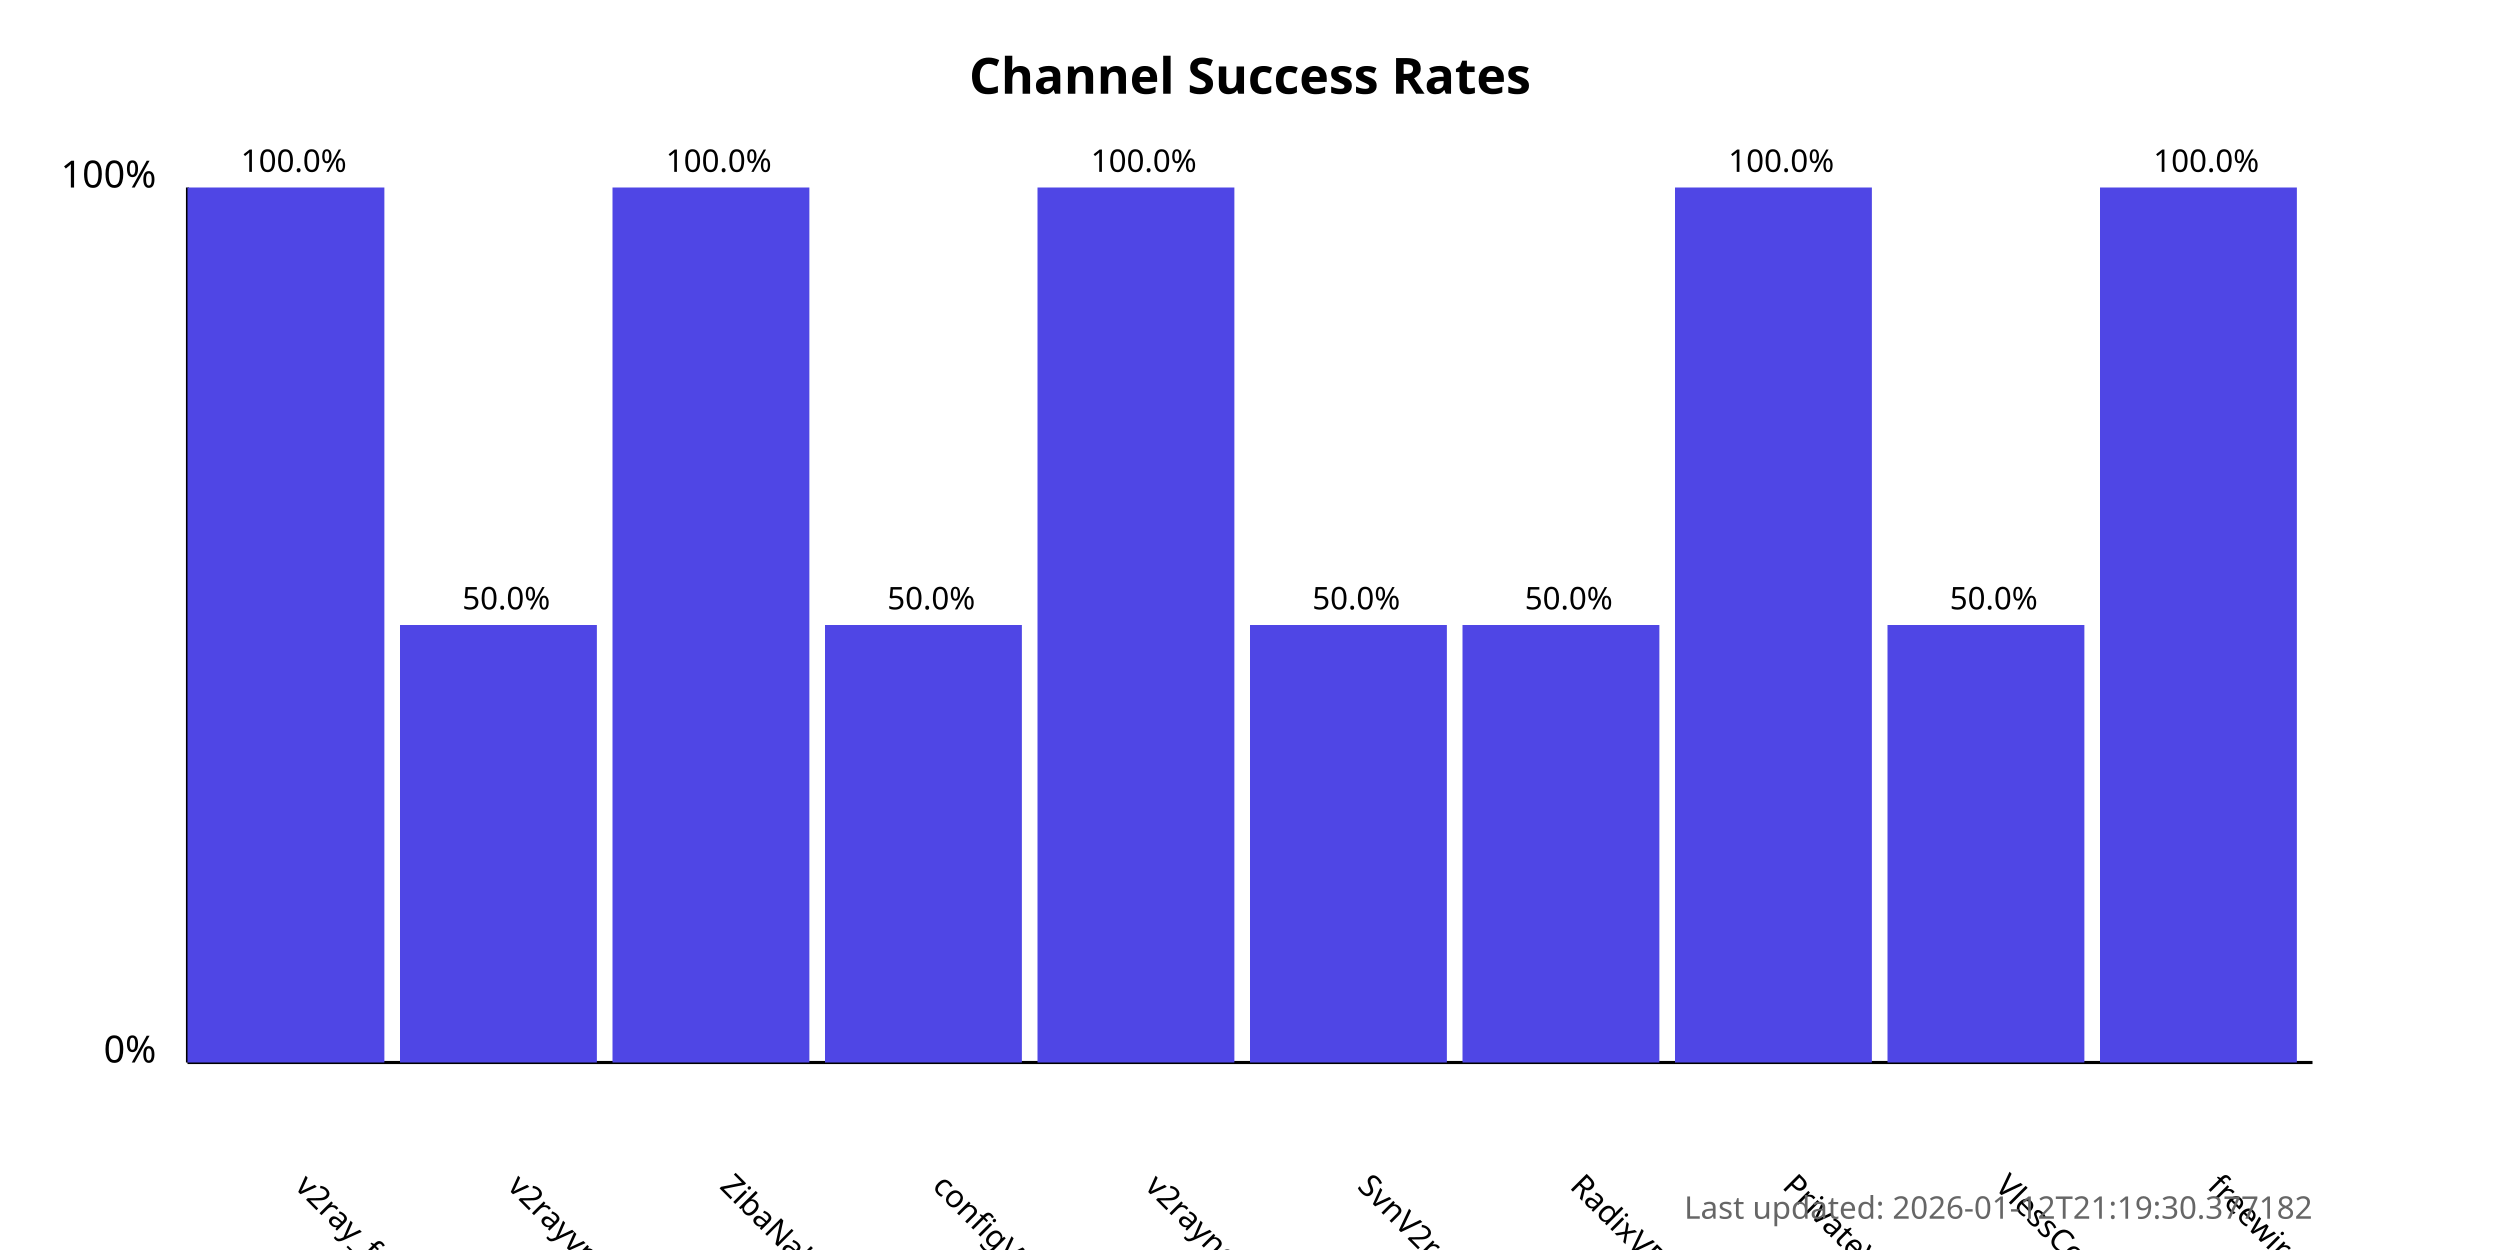
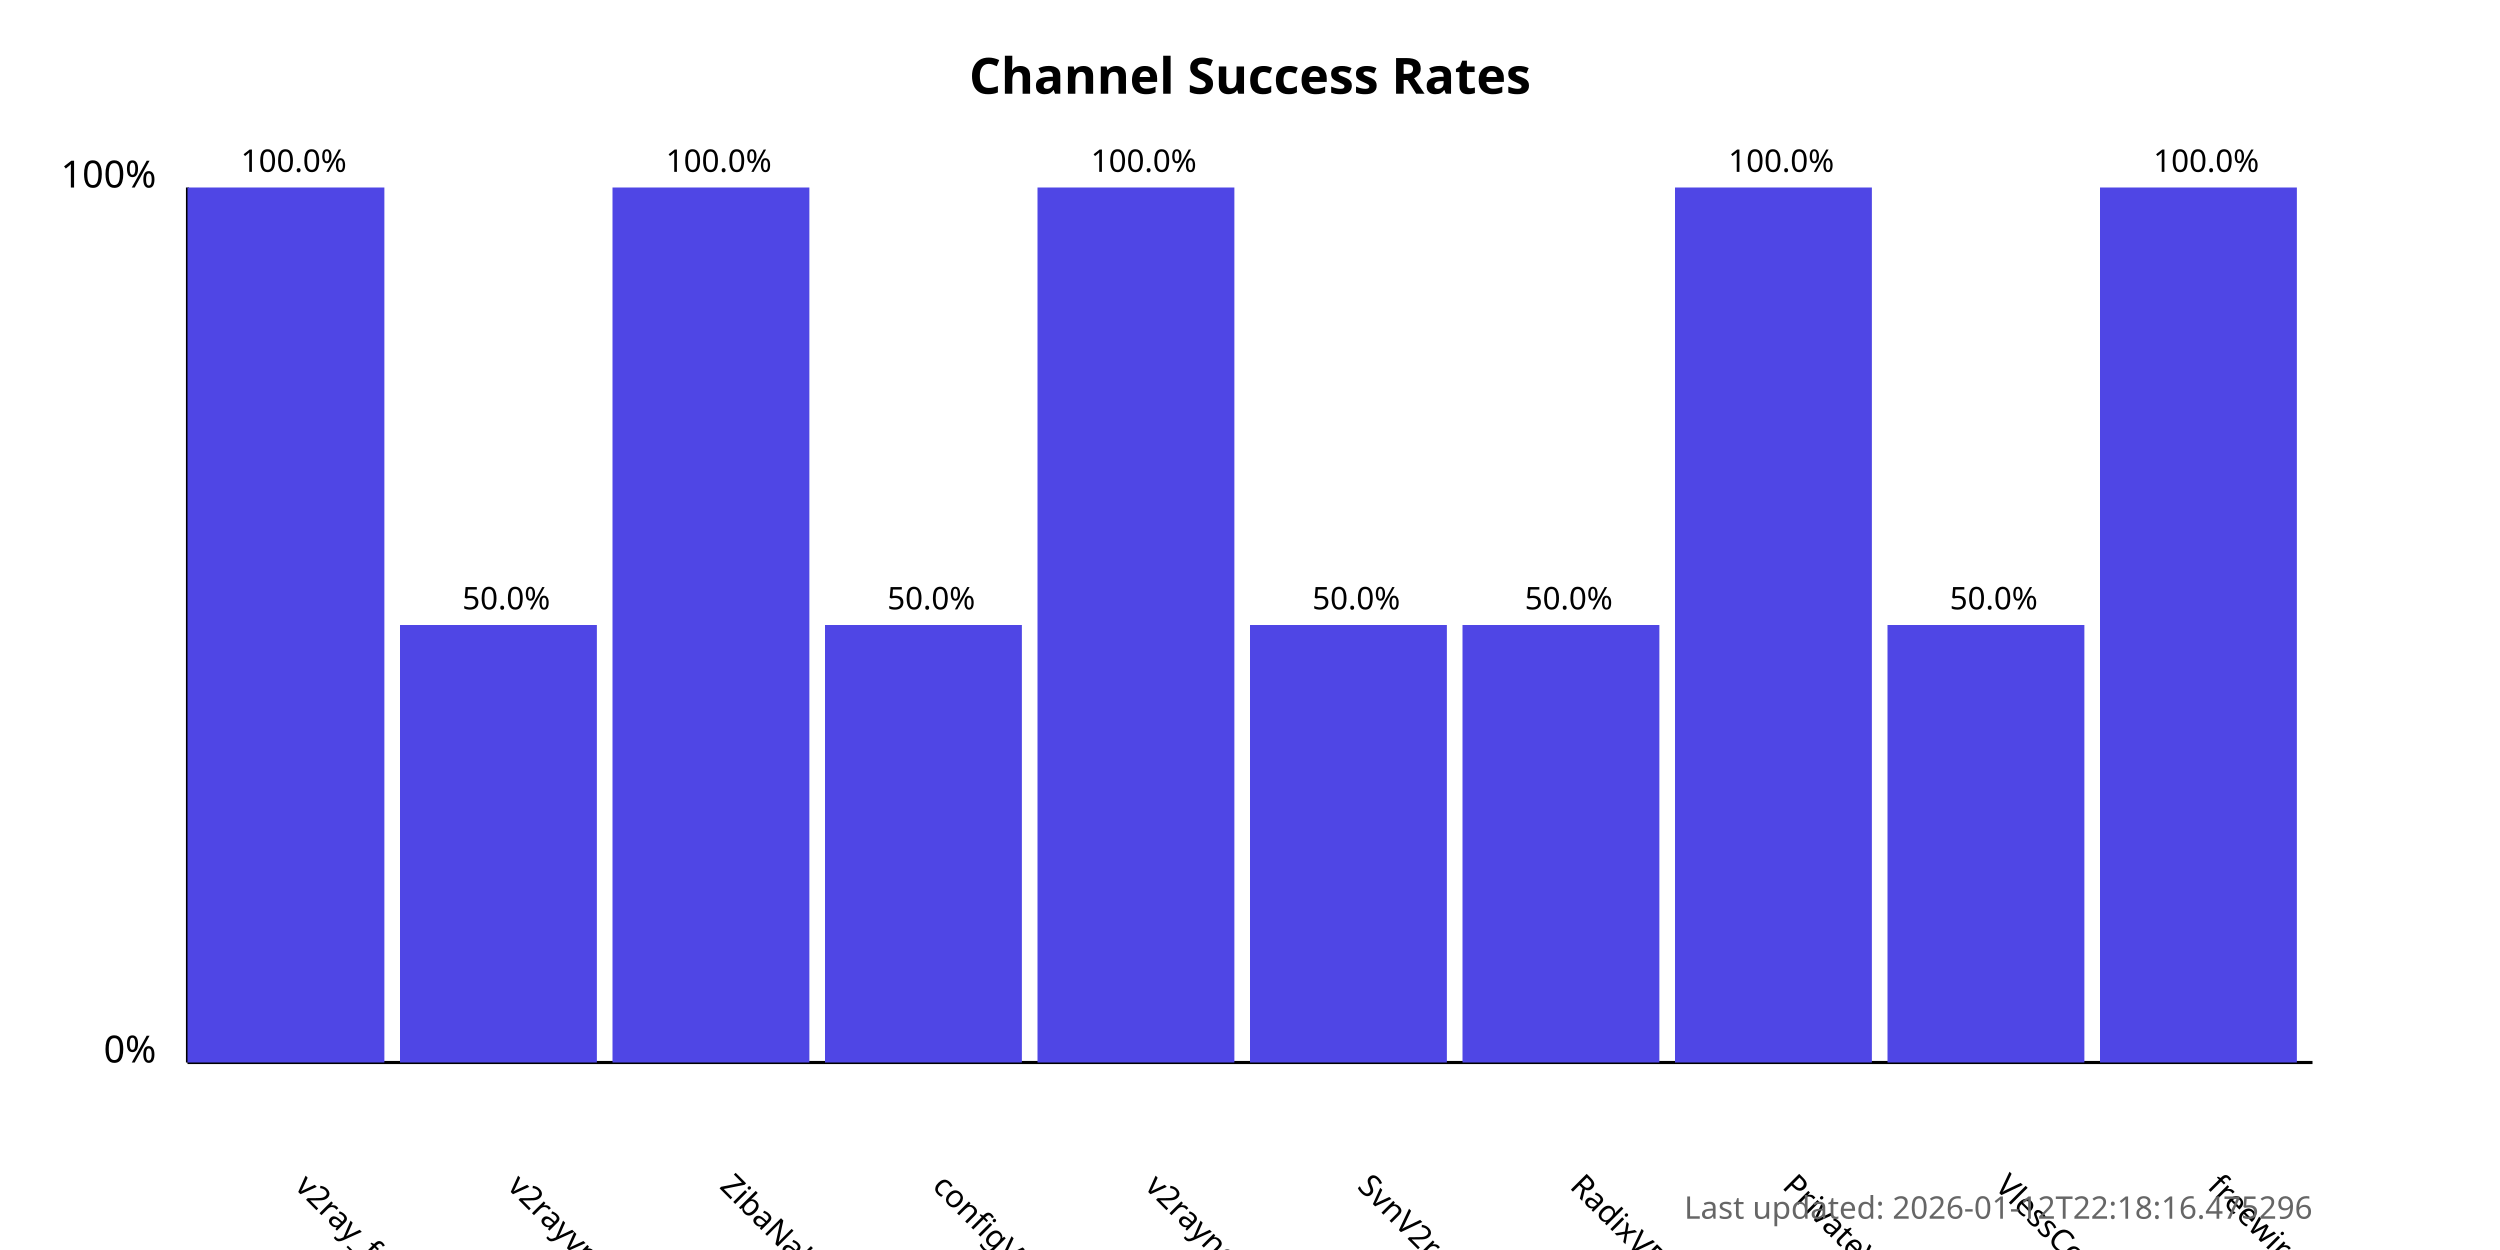
<svg xmlns="http://www.w3.org/2000/svg" width="800" height="400">
  <style>
            .chart-title { font: bold 16px sans-serif; }
            .axis-label { font: 12px sans-serif; }
            .tick-label { font: 10px sans-serif; }
            .bar { fill: #4f46e5; }
            .bar:hover { fill: #6366f1; }
            .timestamp { font: 10px sans-serif; fill: #666; }
        </style>
  <text x="400.0" y="30" text-anchor="middle" class="chart-title">
            Channel Success Rates
        </text>
  <line x1="60" y1="340" x2="60" y2="60" stroke="black" stroke-width="1" />
  <line x1="60" y1="340" x2="740" y2="340" stroke="black" stroke-width="1" />
  <text x="50" y="340" text-anchor="end" class="axis-label">0%</text>
  <text x="50" y="60" text-anchor="end" class="axis-label">100%</text>
  <g>
    <rect x="60" y="60.0" width="63.0" height="280.0" class="bar" />
    <text x="94.0" y="380" transform="rotate(45, 94.0, 380)" text-anchor="start" class="tick-label">
                v2ray_free_conf
            </text>
    <text x="94.0" y="55.0" text-anchor="middle" class="tick-label">
                100.0%
            </text>
  </g>
  <g>
    <rect x="128.0" y="200.0" width="63.0" height="140.0" class="bar" />
    <text x="162.0" y="380" transform="rotate(45, 162.0, 380)" text-anchor="start" class="tick-label">
                v2rayvpno
            </text>
    <text x="162.0" y="195.0" text-anchor="middle" class="tick-label">
                50.0%
            </text>
  </g>
  <g>
    <rect x="196.0" y="60.0" width="63.0" height="280.0" class="bar" />
    <text x="230.0" y="380" transform="rotate(45, 230.0, 380)" text-anchor="start" class="tick-label">
                ZibaNabz
            </text>
    <text x="230.0" y="55.0" text-anchor="middle" class="tick-label">
                100.0%
            </text>
  </g>
  <g>
    <rect x="264.0" y="200.0" width="63.0" height="140.0" class="bar" />
    <text x="298.0" y="380" transform="rotate(45, 298.0, 380)" text-anchor="start" class="tick-label">
                configV2rayForFree
            </text>
    <text x="298.0" y="195.0" text-anchor="middle" class="tick-label">
                50.0%
            </text>
  </g>
  <g>
    <rect x="332.0" y="60.0" width="63.0" height="280.0" class="bar" />
    <text x="366.0" y="380" transform="rotate(45, 366.0, 380)" text-anchor="start" class="tick-label">
                v2rayngvpn
            </text>
    <text x="366.0" y="55.0" text-anchor="middle" class="tick-label">
                100.0%
            </text>
  </g>
  <g>
    <rect x="400.0" y="200.0" width="63.0" height="140.0" class="bar" />
    <text x="434.0" y="380" transform="rotate(45, 434.0, 380)" text-anchor="start" class="tick-label">
                SvnV2ray
            </text>
    <text x="434.0" y="195.0" text-anchor="middle" class="tick-label">
                50.0%
            </text>
  </g>
  <g>
    <rect x="468.0" y="200.0" width="63.0" height="140.0" class="bar" />
    <text x="502.0" y="380" transform="rotate(45, 502.0, 380)" text-anchor="start" class="tick-label">
                RadixVPN
            </text>
    <text x="502.0" y="195.0" text-anchor="middle" class="tick-label">
                50.0%
            </text>
  </g>
  <g>
    <rect x="536.0" y="60.0" width="63.0" height="280.0" class="bar" />
    <text x="570.0" y="380" transform="rotate(45, 570.0, 380)" text-anchor="start" class="tick-label">
                PrivateVPNs
            </text>
    <text x="570.0" y="55.0" text-anchor="middle" class="tick-label">
                100.0%
            </text>
  </g>
  <g>
    <rect x="604.0" y="200.0" width="63.0" height="140.0" class="bar" />
    <text x="638.0" y="380" transform="rotate(45, 638.0, 380)" text-anchor="start" class="tick-label">
                VlessConfig
            </text>
    <text x="638.0" y="195.0" text-anchor="middle" class="tick-label">
                50.0%
            </text>
  </g>
  <g>
    <rect x="672.0" y="60.0" width="63.0" height="280.0" class="bar" />
    <text x="706.0" y="380" transform="rotate(45, 706.0, 380)" text-anchor="start" class="tick-label">
                freewireguard
            </text>
    <text x="706.0" y="55.0" text-anchor="middle" class="tick-label">
                100.0%
            </text>
  </g>
  <text x="740" y="390" text-anchor="end" class="timestamp">
-             Last updated: 2026-01-12T21:19:30.377182
+             Last updated: 2026-01-12T22:18:16.475296
        </text>
</svg>
